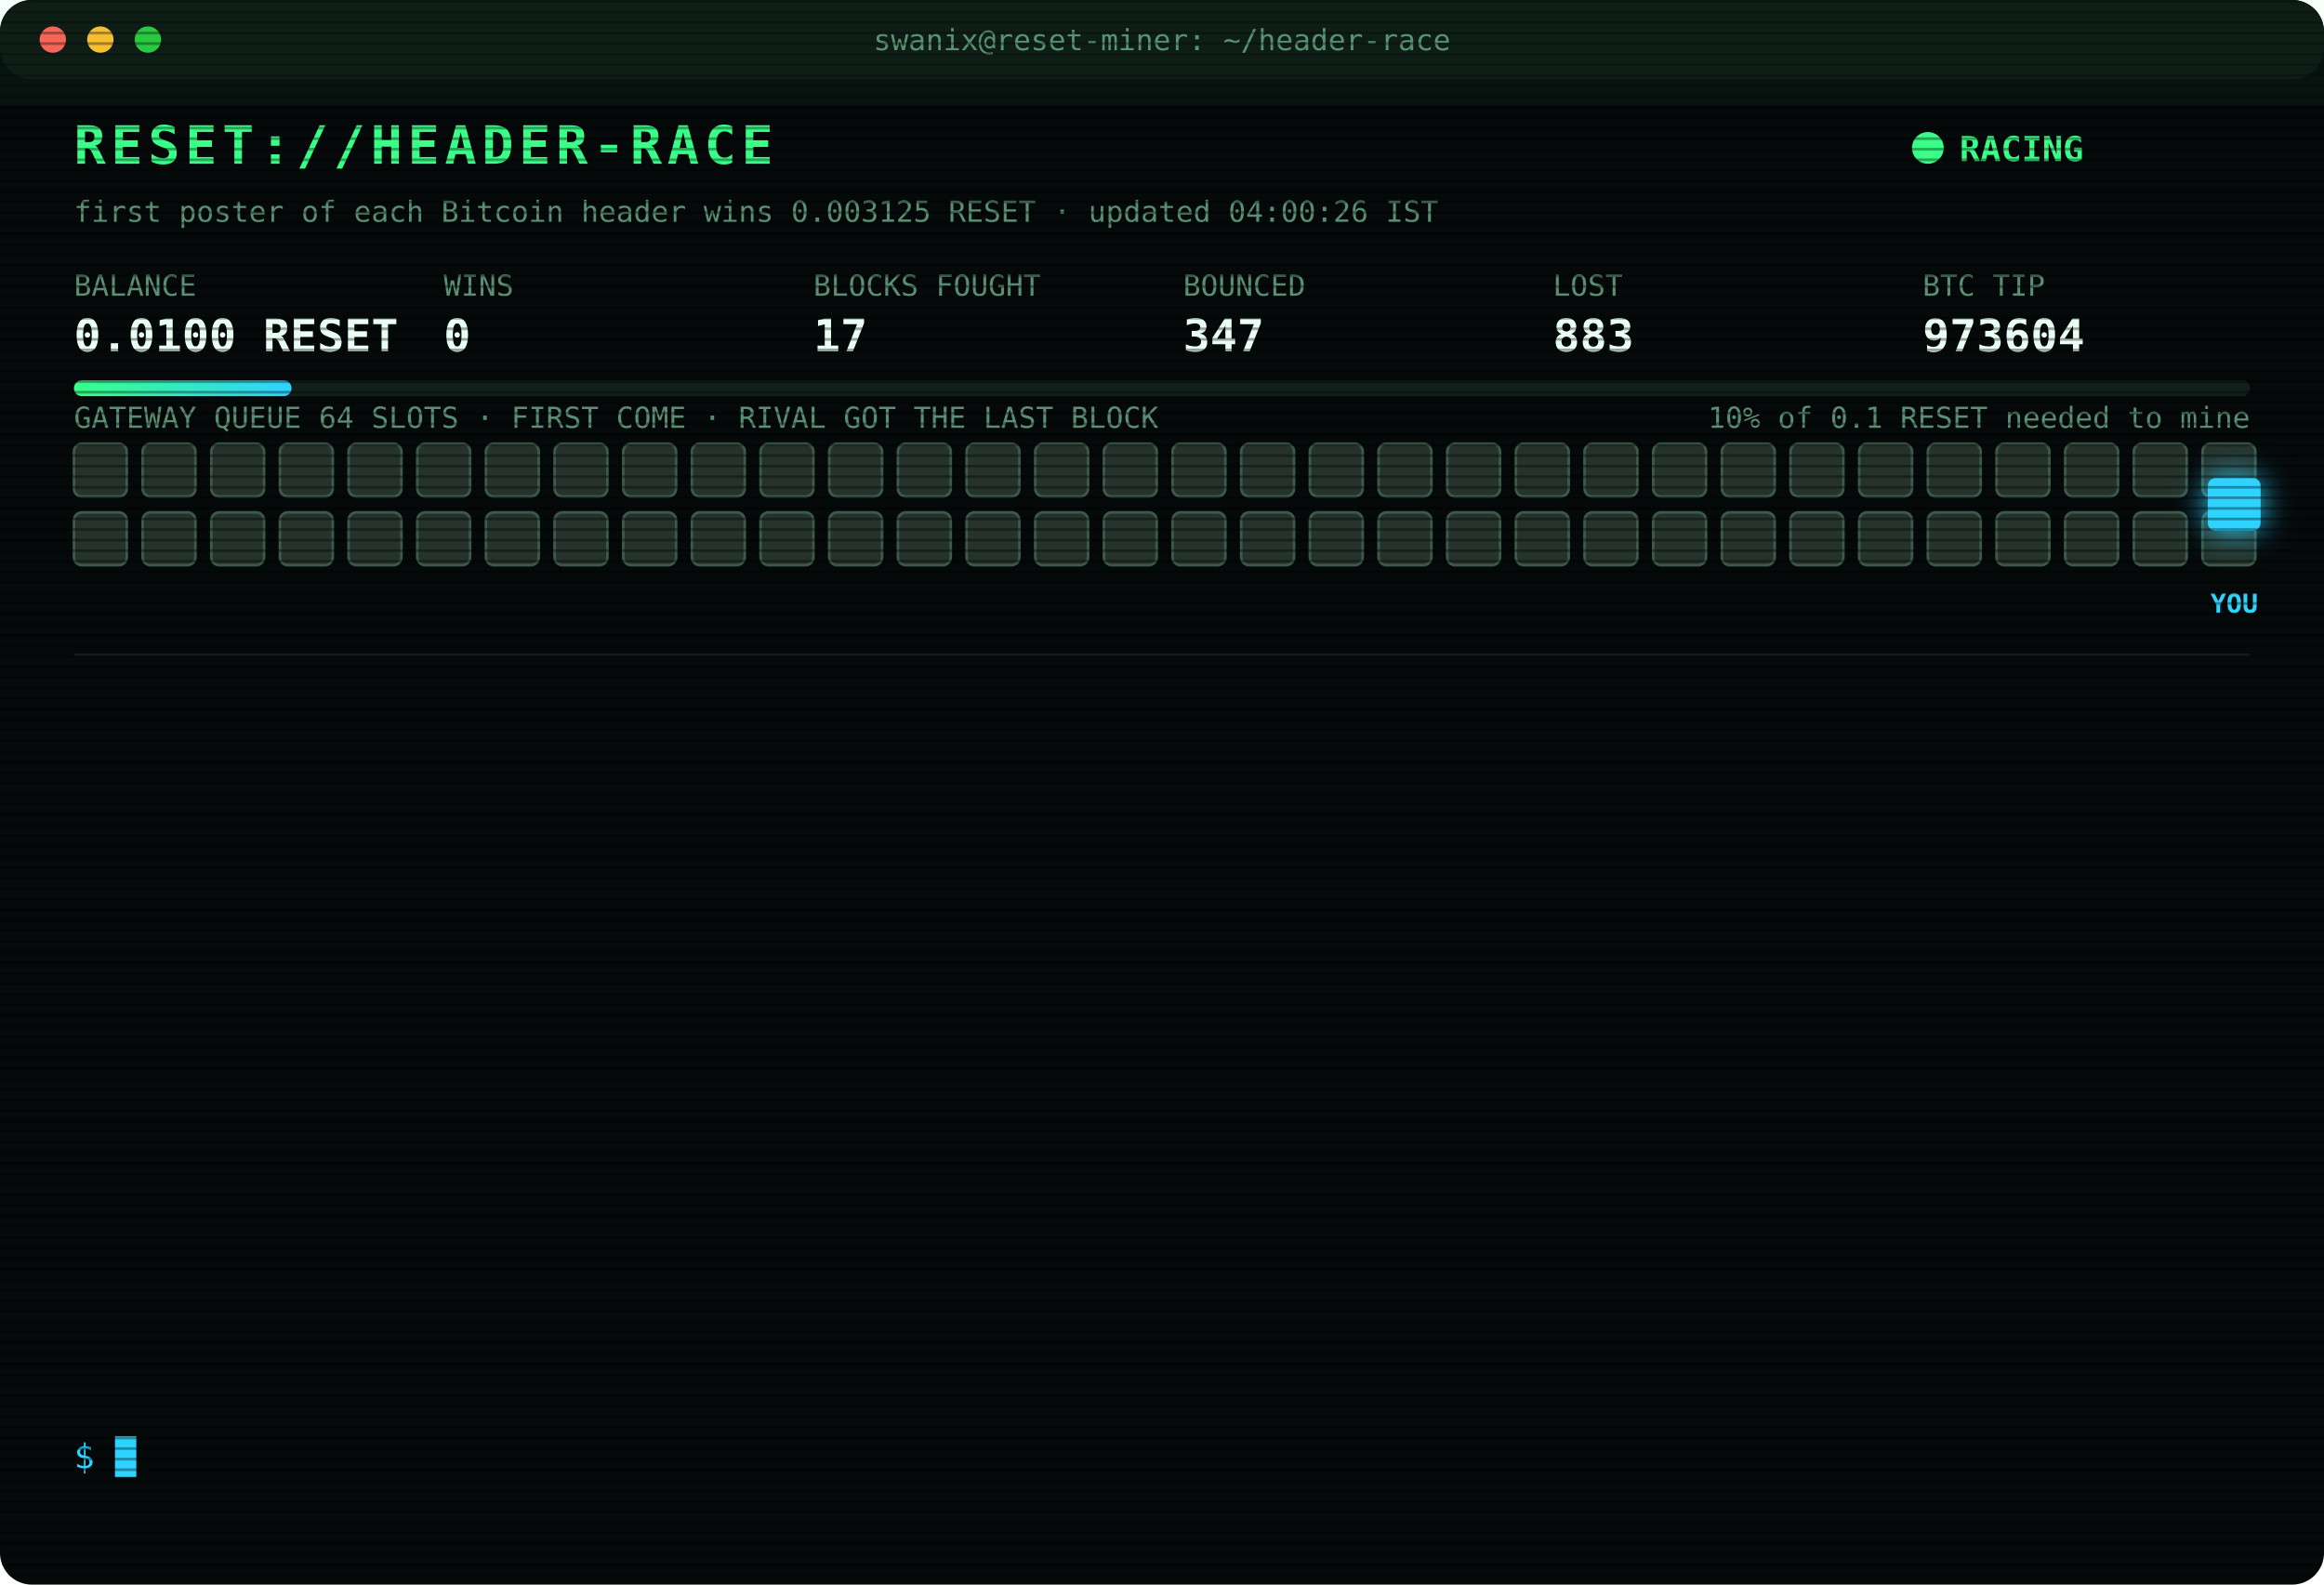
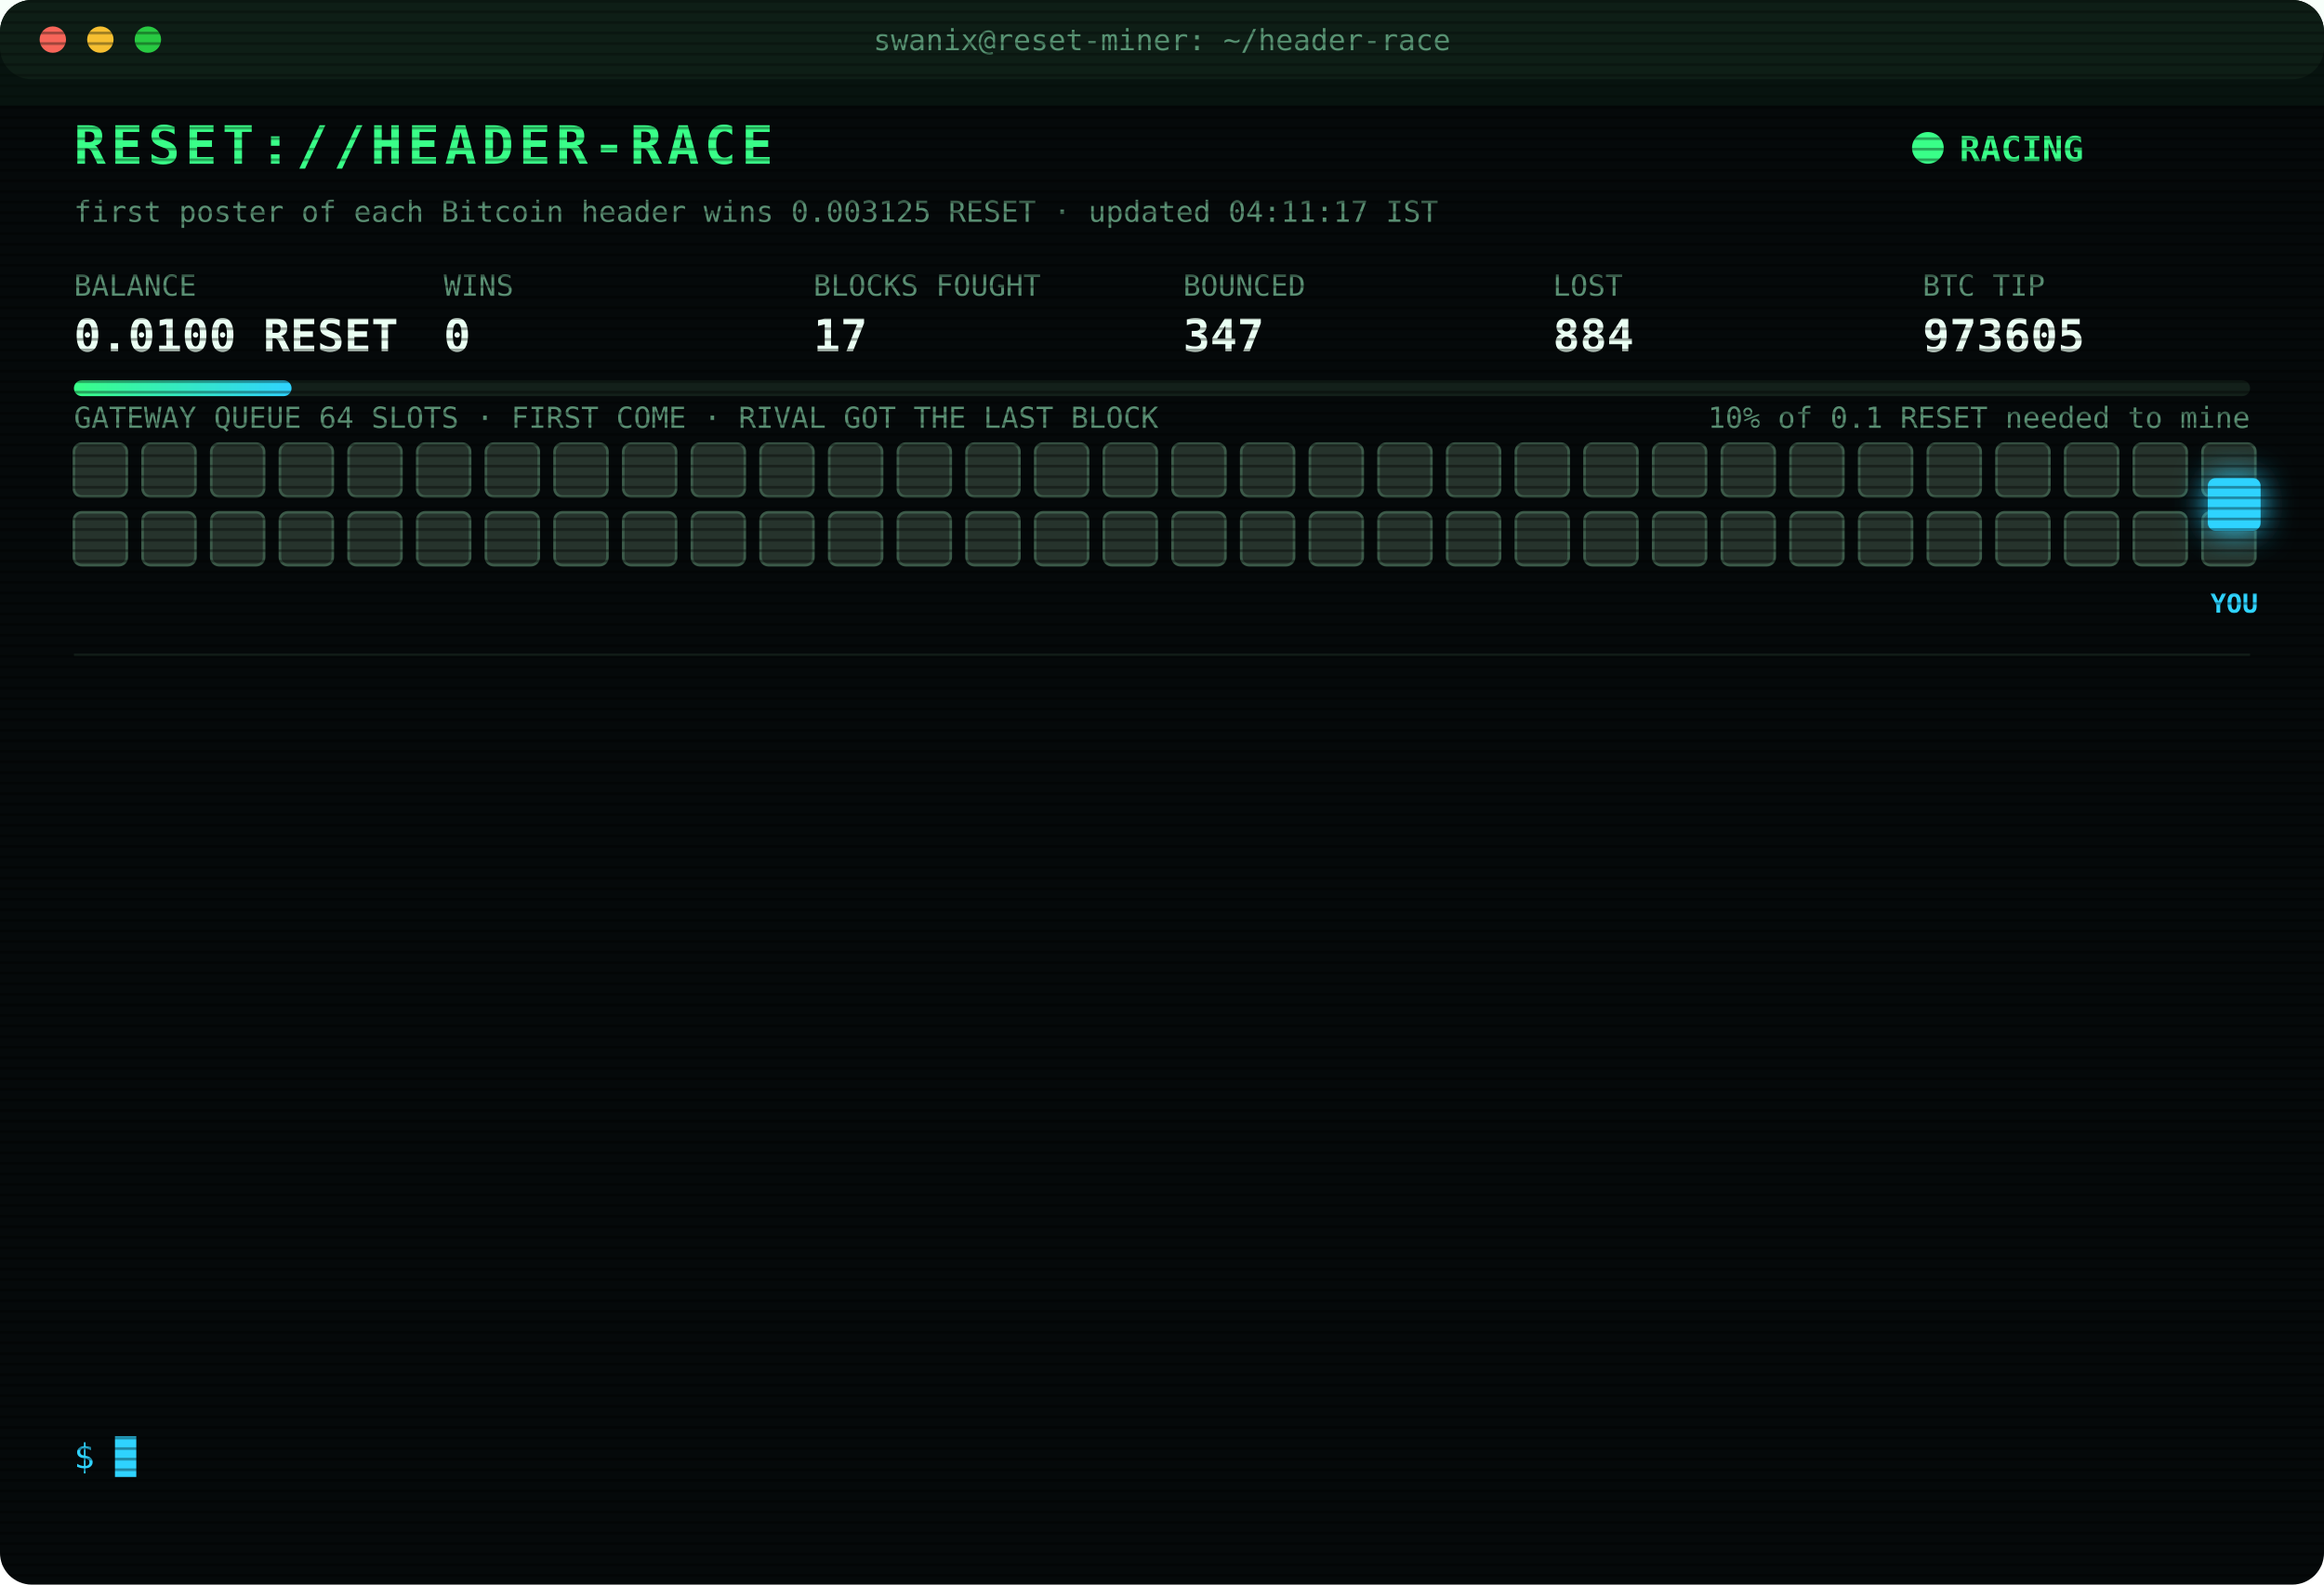
<svg xmlns="http://www.w3.org/2000/svg" width="880" height="600" viewBox="0 0 880 600" font-family="ui-monospace,SFMono-Regular,Menlo,Consolas,monospace">
  <style>
text{font-size:13px;fill:#7CFFB2}
.title{font-size:20px;font-weight:700;fill:#39FF88;letter-spacing:2px;animation:glitch 3s infinite steps(1)}
.sub{fill:#2fd3ff}.k{fill:#5a8f73;font-size:11px}.v{font-size:17px;font-weight:700;fill:#eafff3}
.ts{fill:#3f6b56}.boot{fill:#2fd3ff}.dim{fill:#5a8f73}.bad{fill:#ff4d6d}.warn{fill:#ffd23f}.mag{fill:#ff5cf0}.win{fill:#39FF88;font-weight:700}
.tag{font-size:10px;fill:#2fd3ff;font-weight:700}
.rival{fill:#26332c;stroke:#3c5a49;animation:jam 1.2s infinite alternate}
.idle{fill:#141c18;stroke:#22302a;animation:breathe 4s infinite}
.me{fill:#2fd3ff;filter:drop-shadow(0 0 6px #2fd3ff)}
.hover{animation:nudge 1.1s infinite ease-in-out}.bounce{animation:kick 1.4s infinite}
.ln{opacity:0;animation:in .4s forwards}
.cur{animation:blink 1s infinite steps(1)}
.scan{animation:scan 6s infinite linear}
.led{animation:blink 1.4s infinite}
@keyframes in{from{opacity:0;transform:translateX(-6px)}to{opacity:1;transform:none}}
@keyframes blink{50%{opacity:0}}
@keyframes jam{to{fill:#33463b}}
@keyframes breathe{50%{opacity:.4}}
@keyframes nudge{50%{transform:translateX(-10px)}}
@keyframes kick{0%,100%{transform:none}30%{transform:translateX(-14px)}55%{transform:translateX(10px) translateY(-6px)}}
@keyframes glitch{0%,92%{transform:none}93%{transform:translateX(2px);fill:#ff4d6d}95%{transform:translateX(-2px);fill:#2fd3ff}97%{transform:none}}
@keyframes scan{from{transform:translateY(-40px)}to{transform:translateY(600px)}}
</style>
  <defs>
    <pattern id="sl" width="4" height="4" patternUnits="userSpaceOnUse">
      <rect width="4" height="1" fill="#000" opacity=".35" />
    </pattern>
    <linearGradient id="bar">
      <stop offset="0" stop-color="#39FF88" />
      <stop offset="1" stop-color="#2fd3ff" />
    </linearGradient>
  </defs>
  <rect width="880" height="600" rx="12" fill="#05090a" />
  <rect width="880" height="30" rx="12" fill="#0d1512" />
  <circle cx="20" cy="15" r="5" fill="#ff5f57" />
  <circle cx="38" cy="15" r="5" fill="#febc2e" />
  <circle cx="56" cy="15" r="5" fill="#28c840" />
  <text x="440" y="19" text-anchor="middle" class="k">swanix@reset-miner: ~/header-race</text>
  <text x="28" y="62" class="title">RESET://HEADER-RACE</text>
  <circle class="led" cx="730" cy="56" r="6" fill="#39FF88" />
  <text x="742" y="61" class="win">RACING</text>
-   <text x="28" y="84" class="k">first poster of each Bitcoin header wins 0.003125 RESET · updated 04:00:26 IST</text>
+   <text x="28" y="84" class="k">first poster of each Bitcoin header wins 0.003125 RESET · updated 04:11:17 IST</text>
  <text x="28" y="112" class="k">BALANCE</text>
  <text x="28" y="133" class="v">0.0100 RESET</text>
  <text x="168" y="112" class="k">WINS</text>
  <text x="168" y="133" class="v">0</text>
  <text x="308" y="112" class="k">BLOCKS FOUGHT</text>
  <text x="308" y="133" class="v">17</text>
  <text x="448" y="112" class="k">BOUNCED</text>
  <text x="448" y="133" class="v">347</text>
  <text x="588" y="112" class="k">LOST</text>
-   <text x="588" y="133" class="v">883</text>
+   <text x="588" y="133" class="v">884</text>
  <text x="728" y="112" class="k">BTC TIP</text>
-   <text x="728" y="133" class="v">973604</text>
+   <text x="728" y="133" class="v">973605</text>
  <rect x="28" y="144" width="824" height="6" rx="3" fill="#13201a" />
  <rect x="28" y="144" width="82.4" height="6" rx="3" fill="url(#bar)" />
  <text x="852" y="162" text-anchor="end" class="k">10% of 0.1 RESET needed to mine</text>
  <text x="28" y="162" class="k">GATEWAY QUEUE 64 SLOTS · FIRST COME · RIVAL GOT THE LAST BLOCK</text>
  <rect class="rival" x="28" y="168" width="20" height="20" rx="3" style="animation-delay:0.00s" />
  <rect class="rival" x="54" y="168" width="20" height="20" rx="3" style="animation-delay:0.05s" />
  <rect class="rival" x="80" y="168" width="20" height="20" rx="3" style="animation-delay:0.10s" />
  <rect class="rival" x="106" y="168" width="20" height="20" rx="3" style="animation-delay:0.15s" />
  <rect class="rival" x="132" y="168" width="20" height="20" rx="3" style="animation-delay:0.20s" />
  <rect class="rival" x="158" y="168" width="20" height="20" rx="3" style="animation-delay:0.25s" />
  <rect class="rival" x="184" y="168" width="20" height="20" rx="3" style="animation-delay:0.30s" />
  <rect class="rival" x="210" y="168" width="20" height="20" rx="3" style="animation-delay:0.35s" />
  <rect class="rival" x="236" y="168" width="20" height="20" rx="3" style="animation-delay:0.40s" />
  <rect class="rival" x="262" y="168" width="20" height="20" rx="3" style="animation-delay:0.45s" />
  <rect class="rival" x="288" y="168" width="20" height="20" rx="3" style="animation-delay:0.50s" />
  <rect class="rival" x="314" y="168" width="20" height="20" rx="3" style="animation-delay:0.55s" />
  <rect class="rival" x="340" y="168" width="20" height="20" rx="3" style="animation-delay:0.60s" />
  <rect class="rival" x="366" y="168" width="20" height="20" rx="3" style="animation-delay:0.65s" />
  <rect class="rival" x="392" y="168" width="20" height="20" rx="3" style="animation-delay:0.70s" />
  <rect class="rival" x="418" y="168" width="20" height="20" rx="3" style="animation-delay:0.75s" />
  <rect class="rival" x="444" y="168" width="20" height="20" rx="3" style="animation-delay:0.80s" />
  <rect class="rival" x="470" y="168" width="20" height="20" rx="3" style="animation-delay:0.85s" />
  <rect class="rival" x="496" y="168" width="20" height="20" rx="3" style="animation-delay:0.90s" />
  <rect class="rival" x="522" y="168" width="20" height="20" rx="3" style="animation-delay:0.95s" />
  <rect class="rival" x="548" y="168" width="20" height="20" rx="3" style="animation-delay:1.00s" />
  <rect class="rival" x="574" y="168" width="20" height="20" rx="3" style="animation-delay:1.05s" />
  <rect class="rival" x="600" y="168" width="20" height="20" rx="3" style="animation-delay:1.10s" />
  <rect class="rival" x="626" y="168" width="20" height="20" rx="3" style="animation-delay:1.15s" />
  <rect class="rival" x="652" y="168" width="20" height="20" rx="3" style="animation-delay:1.20s" />
  <rect class="rival" x="678" y="168" width="20" height="20" rx="3" style="animation-delay:1.25s" />
  <rect class="rival" x="704" y="168" width="20" height="20" rx="3" style="animation-delay:1.30s" />
  <rect class="rival" x="730" y="168" width="20" height="20" rx="3" style="animation-delay:1.35s" />
  <rect class="rival" x="756" y="168" width="20" height="20" rx="3" style="animation-delay:1.40s" />
  <rect class="rival" x="782" y="168" width="20" height="20" rx="3" style="animation-delay:1.45s" />
  <rect class="rival" x="808" y="168" width="20" height="20" rx="3" style="animation-delay:1.50s" />
  <rect class="rival" x="834" y="168" width="20" height="20" rx="3" style="animation-delay:1.55s" />
  <rect class="rival" x="28" y="194" width="20" height="20" rx="3" style="animation-delay:1.60s" />
  <rect class="rival" x="54" y="194" width="20" height="20" rx="3" style="animation-delay:1.65s" />
  <rect class="rival" x="80" y="194" width="20" height="20" rx="3" style="animation-delay:1.70s" />
  <rect class="rival" x="106" y="194" width="20" height="20" rx="3" style="animation-delay:1.75s" />
  <rect class="rival" x="132" y="194" width="20" height="20" rx="3" style="animation-delay:1.80s" />
  <rect class="rival" x="158" y="194" width="20" height="20" rx="3" style="animation-delay:1.85s" />
  <rect class="rival" x="184" y="194" width="20" height="20" rx="3" style="animation-delay:1.90s" />
  <rect class="rival" x="210" y="194" width="20" height="20" rx="3" style="animation-delay:1.95s" />
  <rect class="rival" x="236" y="194" width="20" height="20" rx="3" style="animation-delay:2.00s" />
  <rect class="rival" x="262" y="194" width="20" height="20" rx="3" style="animation-delay:2.05s" />
  <rect class="rival" x="288" y="194" width="20" height="20" rx="3" style="animation-delay:2.10s" />
  <rect class="rival" x="314" y="194" width="20" height="20" rx="3" style="animation-delay:2.15s" />
  <rect class="rival" x="340" y="194" width="20" height="20" rx="3" style="animation-delay:2.20s" />
  <rect class="rival" x="366" y="194" width="20" height="20" rx="3" style="animation-delay:2.25s" />
  <rect class="rival" x="392" y="194" width="20" height="20" rx="3" style="animation-delay:2.30s" />
  <rect class="rival" x="418" y="194" width="20" height="20" rx="3" style="animation-delay:2.35s" />
  <rect class="rival" x="444" y="194" width="20" height="20" rx="3" style="animation-delay:2.40s" />
  <rect class="rival" x="470" y="194" width="20" height="20" rx="3" style="animation-delay:2.45s" />
  <rect class="rival" x="496" y="194" width="20" height="20" rx="3" style="animation-delay:2.50s" />
  <rect class="rival" x="522" y="194" width="20" height="20" rx="3" style="animation-delay:2.55s" />
  <rect class="rival" x="548" y="194" width="20" height="20" rx="3" style="animation-delay:2.60s" />
  <rect class="rival" x="574" y="194" width="20" height="20" rx="3" style="animation-delay:2.65s" />
  <rect class="rival" x="600" y="194" width="20" height="20" rx="3" style="animation-delay:2.70s" />
  <rect class="rival" x="626" y="194" width="20" height="20" rx="3" style="animation-delay:2.75s" />
  <rect class="rival" x="652" y="194" width="20" height="20" rx="3" style="animation-delay:2.80s" />
  <rect class="rival" x="678" y="194" width="20" height="20" rx="3" style="animation-delay:2.85s" />
  <rect class="rival" x="704" y="194" width="20" height="20" rx="3" style="animation-delay:2.90s" />
  <rect class="rival" x="730" y="194" width="20" height="20" rx="3" style="animation-delay:2.95s" />
  <rect class="rival" x="756" y="194" width="20" height="20" rx="3" style="animation-delay:3.00s" />
  <rect class="rival" x="782" y="194" width="20" height="20" rx="3" style="animation-delay:3.05s" />
  <rect class="rival" x="808" y="194" width="20" height="20" rx="3" style="animation-delay:3.10s" />
  <rect class="rival" x="834" y="194" width="20" height="20" rx="3" style="animation-delay:3.15s" />
  <g class="hover">
    <rect class="me" x="836" y="181" width="20" height="20" rx="3" />
    <text class="tag" x="846" y="232" text-anchor="middle">YOU</text>
  </g>
  <line x1="28" x2="852" y1="248" y2="248" stroke="#13201a" />
  <g class="ln" style="animation-delay:0.40s">
-     <text x="28" y="270" class="ts">03:33:10</text>
-     <text x="104" y="270" class="bad">[LOST] #973602 taken by a rival miner</text>
+     <text x="28" y="270" class="ts">03:35:43</text>
+     <text x="104" y="270" class="bad">[GATEWAY DOWN] no response · 990ms</text>
  </g>
  <g class="ln" style="animation-delay:0.65s">
-     <text x="28" y="292" class="ts">03:35:43</text>
-     <text x="104" y="292" class="bad">[GATEWAY DOWN] no response · 990ms</text>
+     <text x="28" y="292" class="ts">03:35:44</text>
+     <text x="104" y="292" class="bad">[GATEWAY DOWN] no response · 806ms</text>
  </g>
  <g class="ln" style="animation-delay:0.90s">
-     <text x="28" y="314" class="ts">03:35:44</text>
-     <text x="104" y="314" class="bad">[GATEWAY DOWN] no response · 806ms</text>
+     <text x="28" y="314" class="ts">03:35:45</text>
+     <text x="104" y="314" class="bad">[GATEWAY DOWN] no response · 628ms</text>
  </g>
  <g class="ln" style="animation-delay:1.15s">
-     <text x="28" y="336" class="ts">03:35:45</text>
+     <text x="28" y="336" class="ts">03:35:46</text>
    <text x="104" y="336" class="bad">[GATEWAY DOWN] no response · 628ms</text>
  </g>
  <g class="ln" style="animation-delay:1.40s">
-     <text x="28" y="358" class="ts">03:35:46</text>
-     <text x="104" y="358" class="bad">[GATEWAY DOWN] no response · 628ms</text>
+     <text x="28" y="358" class="ts">03:35:48</text>
+     <text x="104" y="358" class="bad">[GATEWAY DOWN] no response · 944ms</text>
  </g>
  <g class="ln" style="animation-delay:1.65s">
-     <text x="28" y="380" class="ts">03:35:48</text>
-     <text x="104" y="380" class="bad">[GATEWAY DOWN] no response · 944ms</text>
+     <text x="28" y="380" class="ts">03:35:49</text>
+     <text x="104" y="380" class="bad">[GATEWAY DOWN] no response · 608ms</text>
  </g>
  <g class="ln" style="animation-delay:1.90s">
-     <text x="28" y="402" class="ts">03:35:49</text>
-     <text x="104" y="402" class="bad">[GATEWAY DOWN] no response · 608ms</text>
+     <text x="28" y="402" class="ts">03:35:50</text>
+     <text x="104" y="402" class="bad">[GATEWAY DOWN] no response · 807ms</text>
  </g>
  <g class="ln" style="animation-delay:2.15s">
-     <text x="28" y="424" class="ts">03:35:50</text>
-     <text x="104" y="424" class="bad">[GATEWAY DOWN] no response · 807ms</text>
+     <text x="28" y="424" class="ts">03:35:51</text>
+     <text x="104" y="424" class="bad">[GATEWAY DOWN] no response · 537ms</text>
  </g>
  <g class="ln" style="animation-delay:2.40s">
-     <text x="28" y="446" class="ts">03:35:51</text>
-     <text x="104" y="446" class="bad">[GATEWAY DOWN] no response · 537ms</text>
+     <text x="28" y="446" class="ts">03:35:52</text>
+     <text x="104" y="446" class="bad">[GATEWAY DOWN] no response · 967ms</text>
  </g>
  <g class="ln" style="animation-delay:2.65s">
-     <text x="28" y="468" class="ts">03:35:52</text>
-     <text x="104" y="468" class="bad">[GATEWAY DOWN] no response · 967ms</text>
+     <text x="28" y="468" class="ts">03:35:53</text>
+     <text x="104" y="468" class="bad">[GATEWAY DOWN] no response · 816ms</text>
  </g>
  <g class="ln" style="animation-delay:2.90s">
-     <text x="28" y="490" class="ts">03:35:53</text>
-     <text x="104" y="490" class="bad">[GATEWAY DOWN] no response · 816ms</text>
+     <text x="28" y="490" class="ts">03:35:57</text>
+     <text x="104" y="490" class="bad">[LOST] #973603 taken by a rival miner</text>
  </g>
  <g class="ln" style="animation-delay:3.15s">
-     <text x="28" y="512" class="ts">03:35:57</text>
-     <text x="104" y="512" class="bad">[LOST] #973603 taken by a rival miner</text>
+     <text x="28" y="512" class="ts">03:57:06</text>
+     <text x="104" y="512" class="bad">[LOST] #973604 taken by a rival miner</text>
  </g>
  <g class="ln" style="animation-delay:3.40s">
-     <text x="28" y="534" class="ts">03:57:06</text>
-     <text x="104" y="534" class="bad">[LOST] #973604 taken by a rival miner</text>
+     <text x="28" y="534" class="ts">04:11:17</text>
+     <text x="104" y="534" class="bad">[LOST] #973605 taken by a rival miner</text>
  </g>
  <text x="28" y="556" class="sub">$ <tspan class="cur">█</tspan>
  </text>
  <rect width="880" height="600" rx="12" fill="url(#sl)" pointer-events="none" />
  <rect class="scan" width="880" height="40" fill="#39FF88" opacity=".04" />
</svg>
